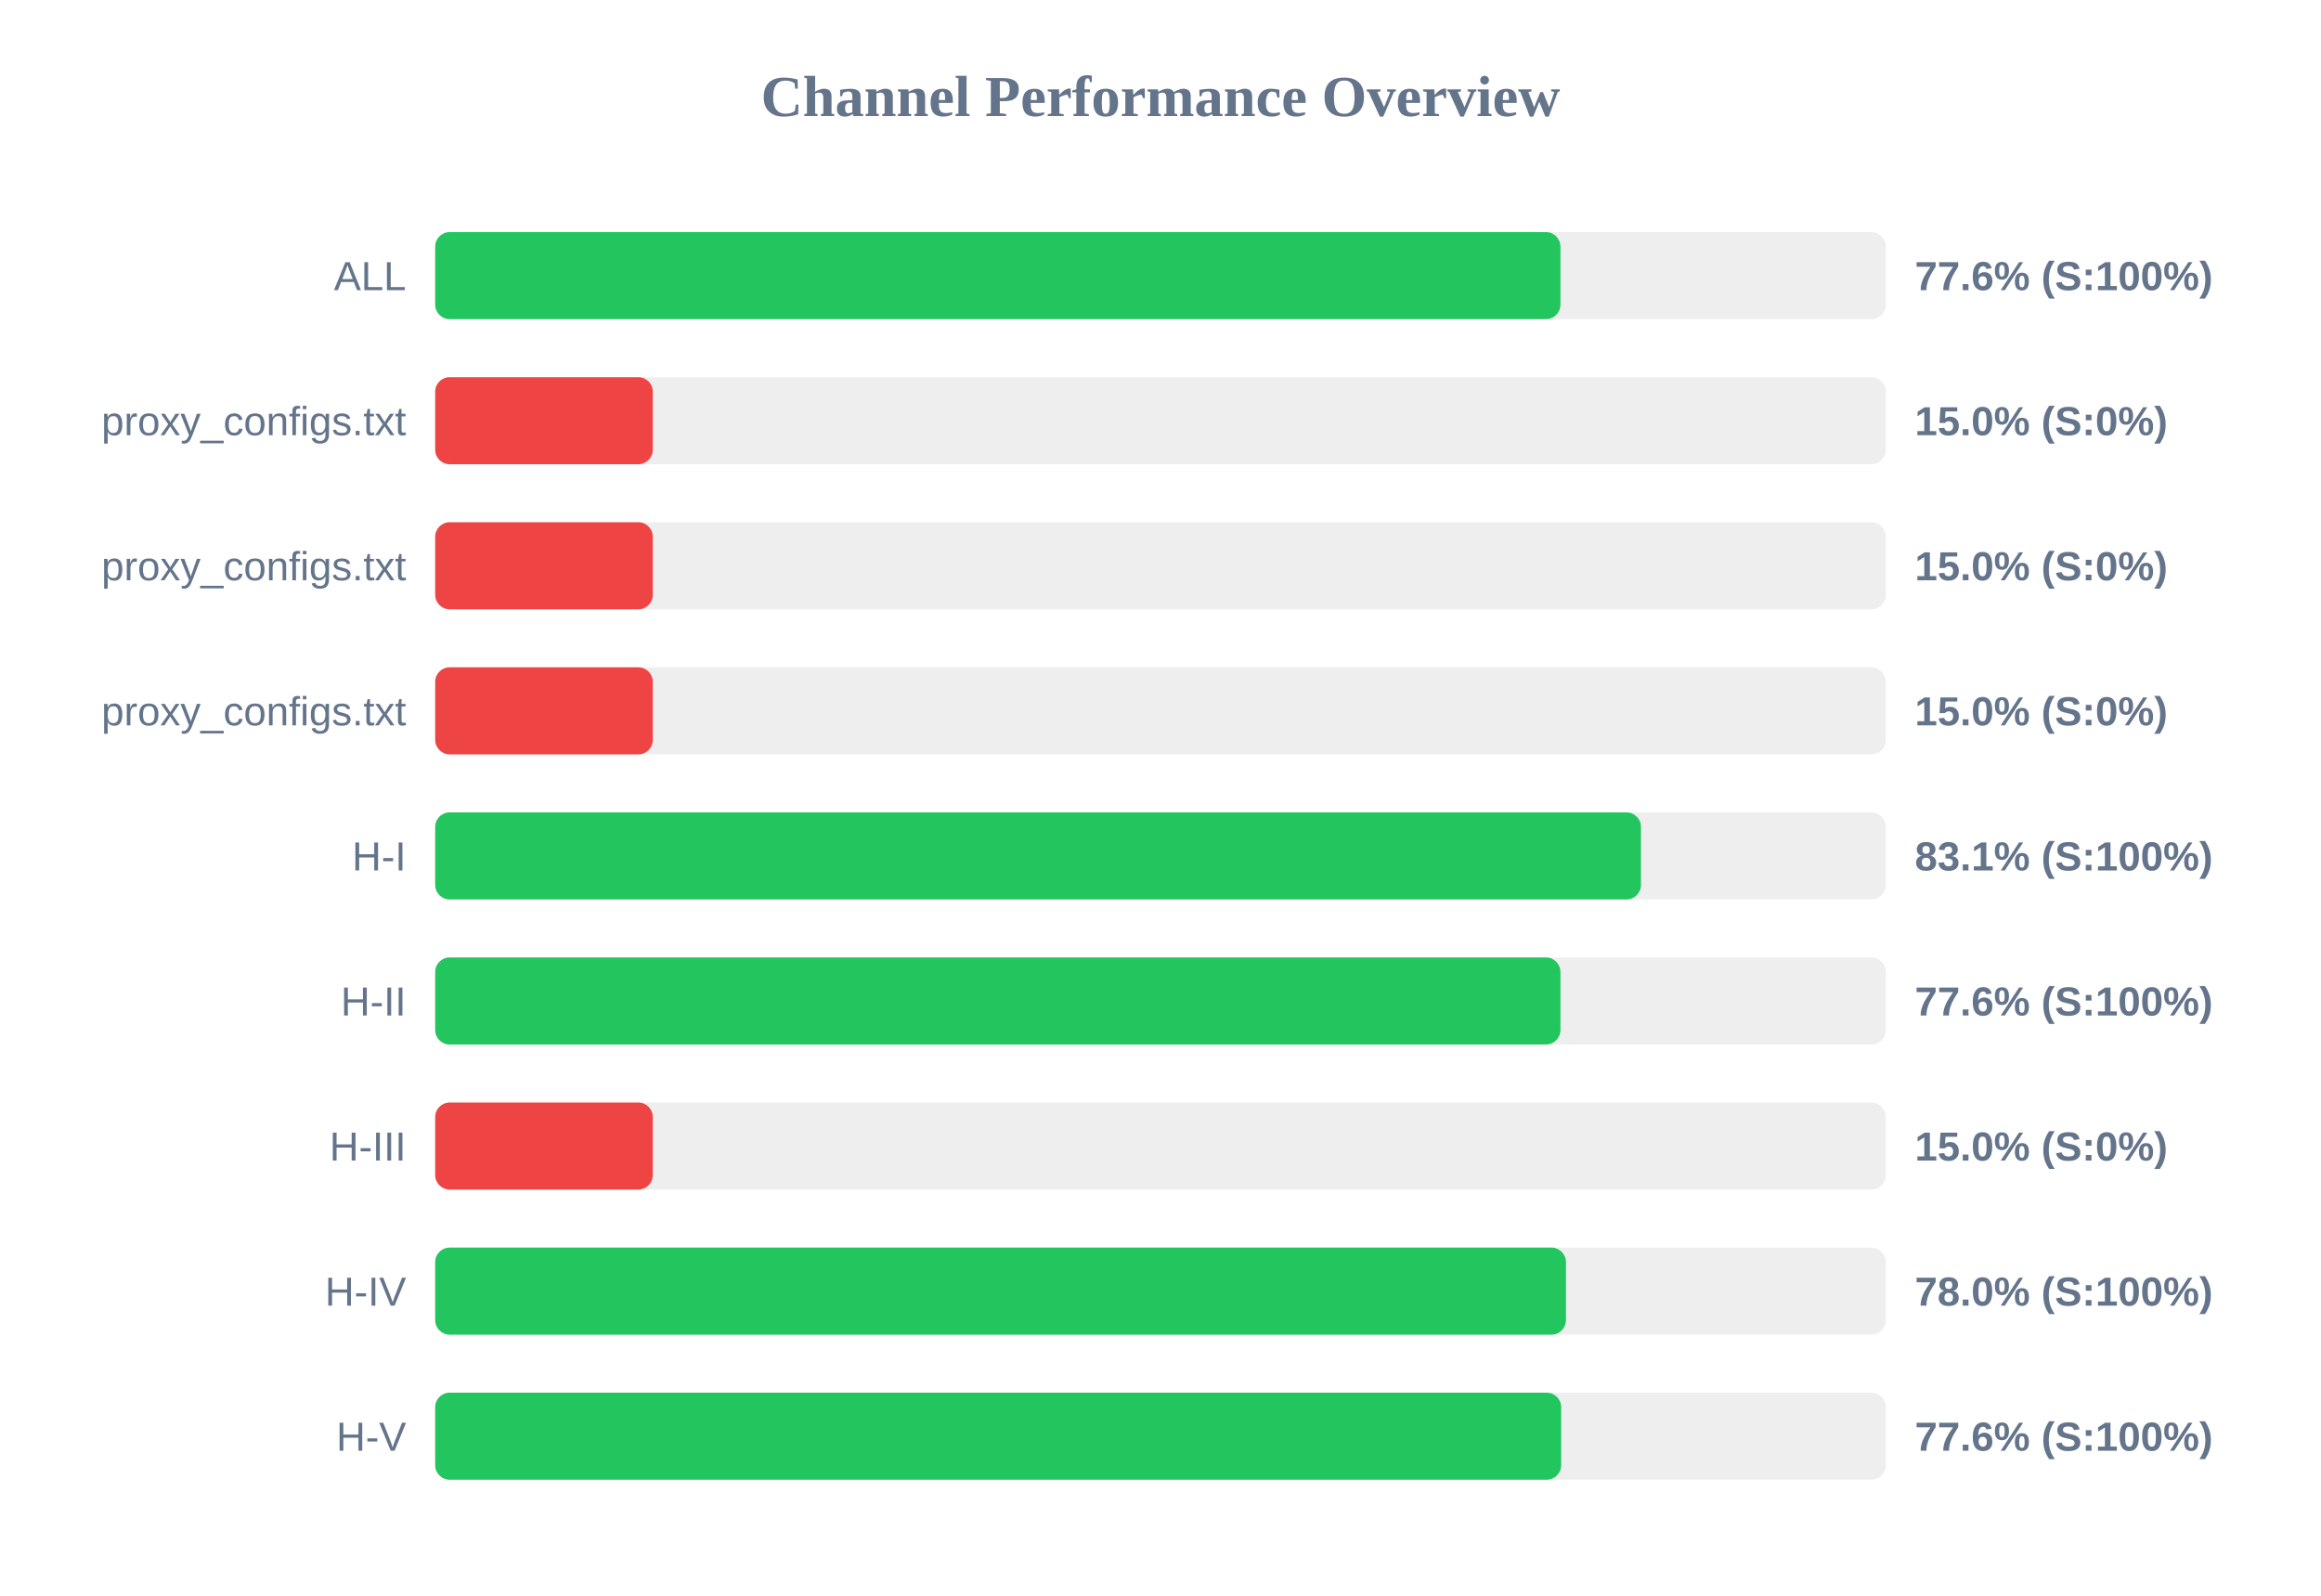
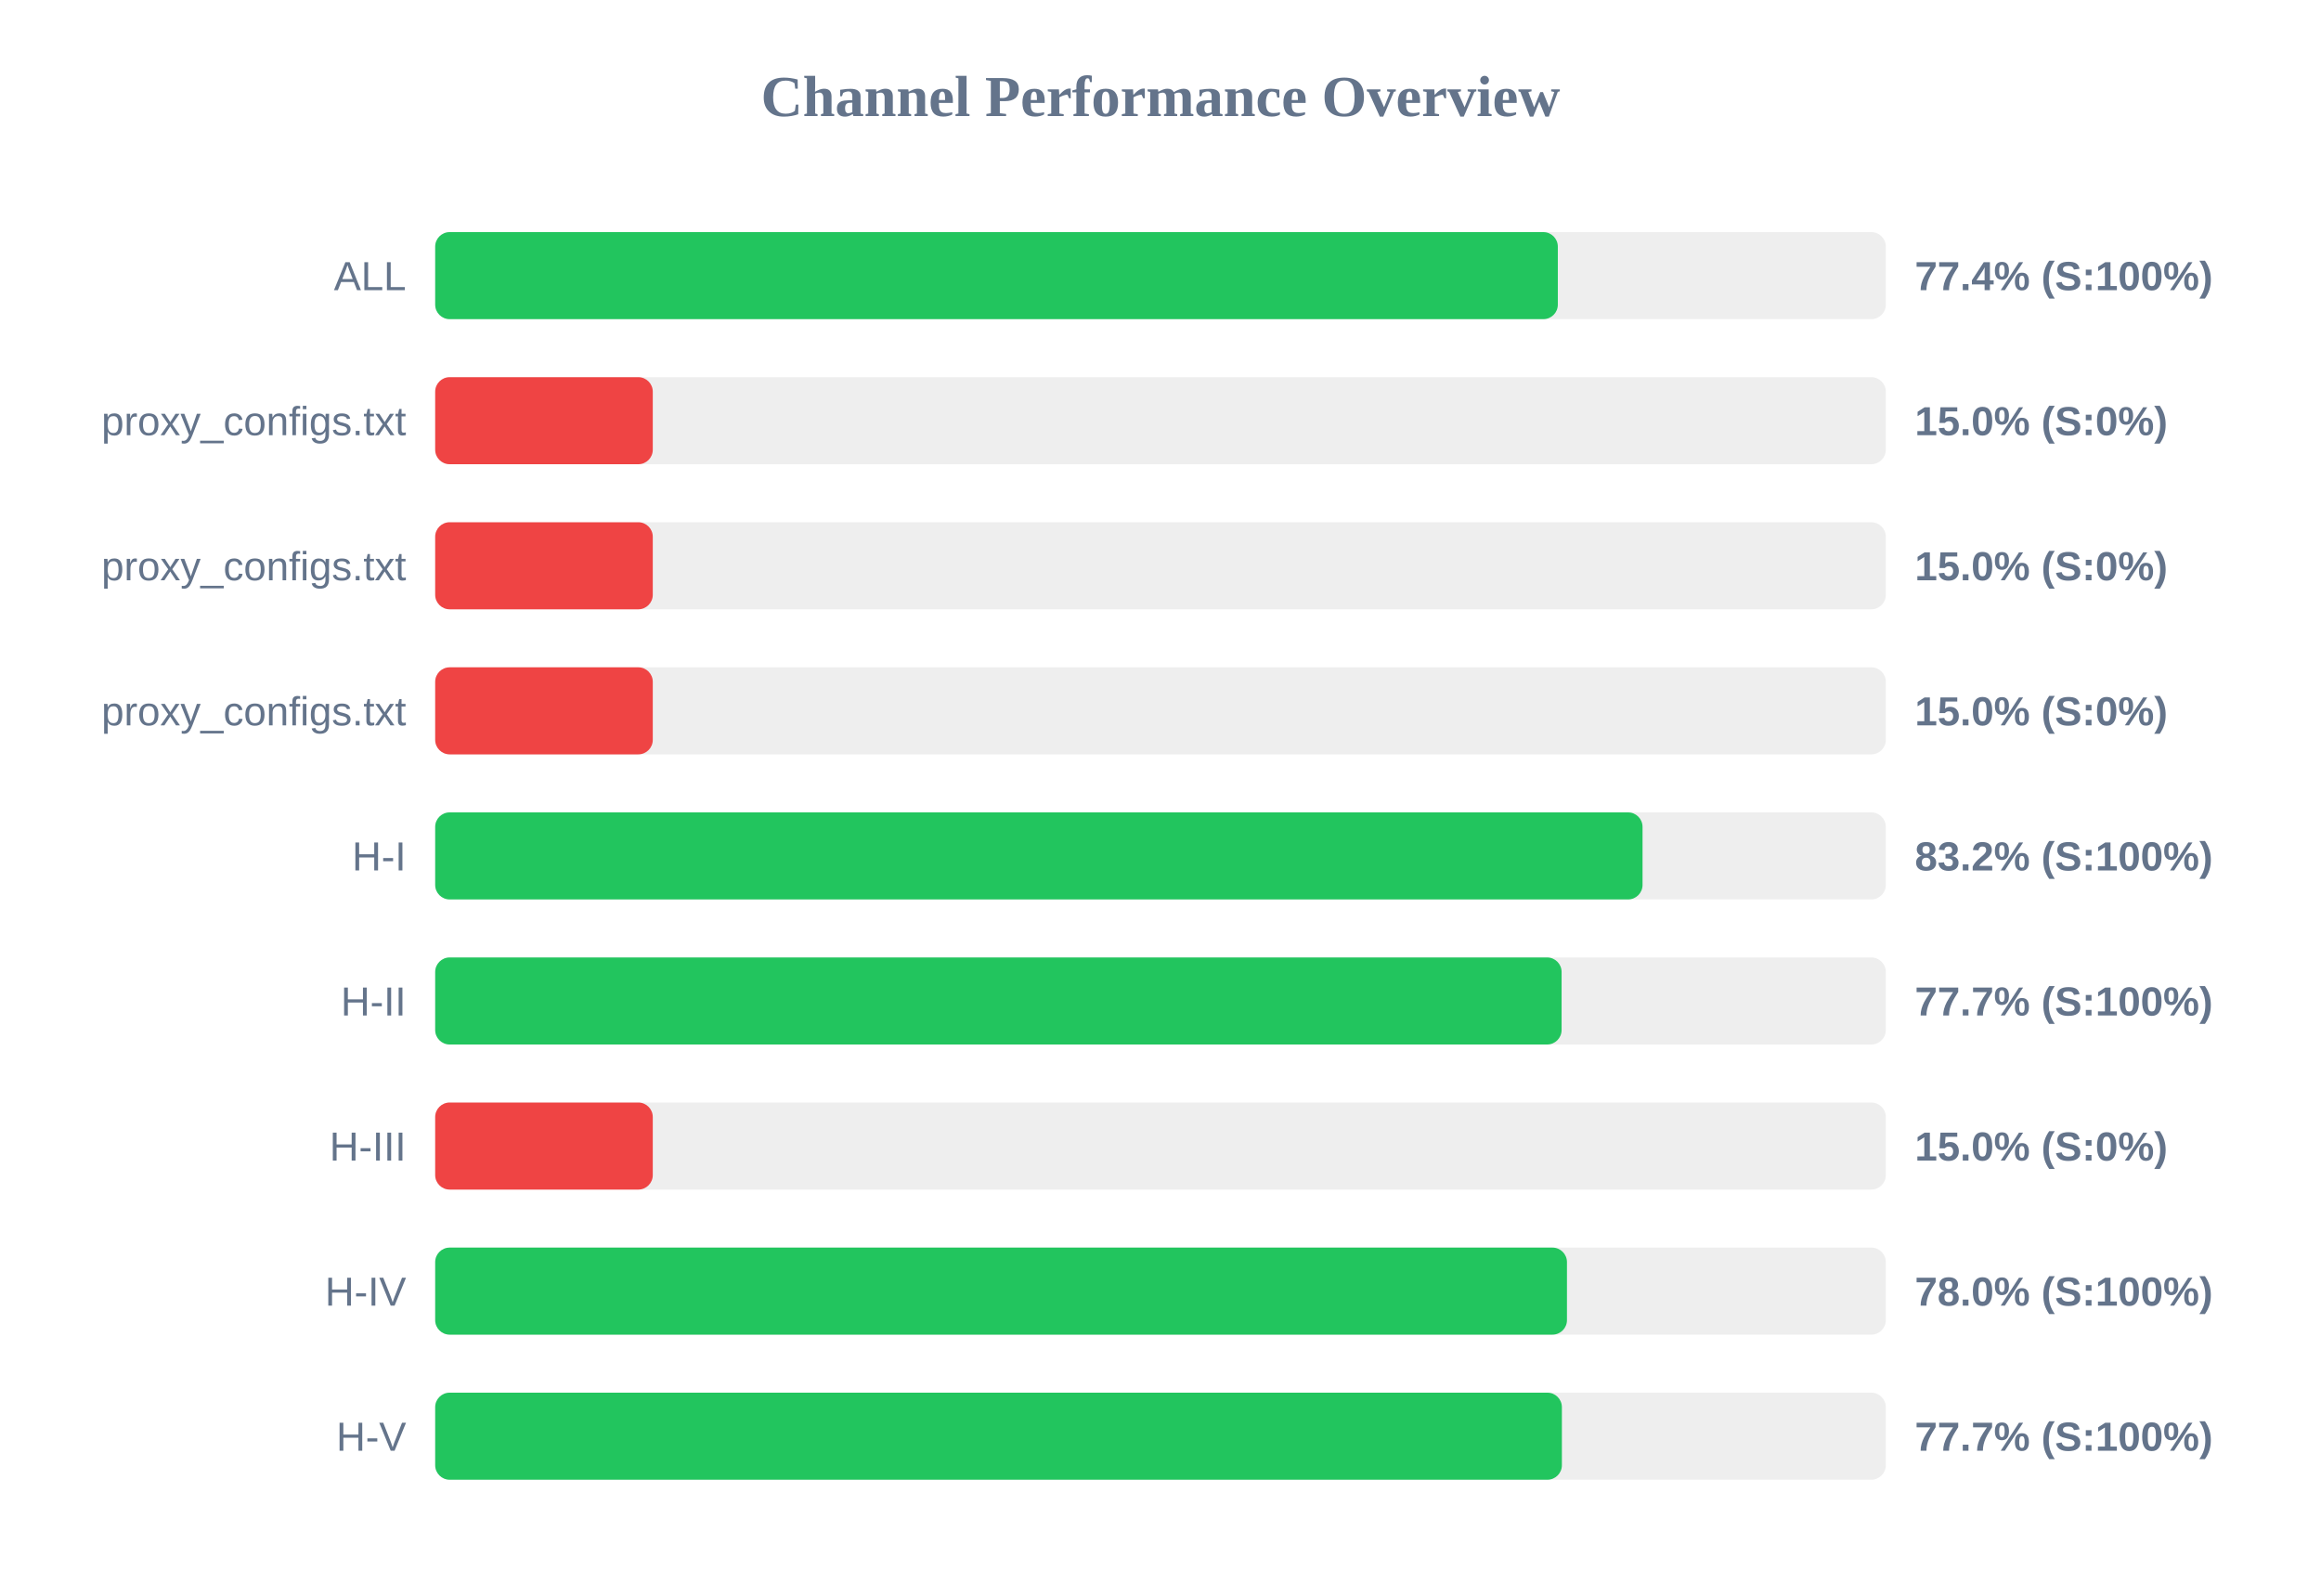
<svg xmlns="http://www.w3.org/2000/svg" width="800" height="550" version="1.1">
  <style>
        .row { font: 14px Arial; fill: #64748b; }
        .score { font: bold 14px Arial; fill: #64748b; }
    </style>
  <text x="400" y="40" text-anchor="middle" font-size="20px" font-weight="bold" fill="#64748b">Channel Performance Overview</text>
  <rect x="150" y="80" width="500" height="30" fill="#eee" rx="5" />
-   <rect x="150" y="80" width="387.85" height="30" fill="#22c55e" rx="5" />
+   <rect x="150" y="80" width="386.95" height="30" fill="#22c55e" rx="5" />
  <text x="140" y="100" text-anchor="end" class="row">ALL</text>
-   <text x="660" y="100" text-anchor="start" class="score">77.6% (S:100%)</text>
+   <text x="660" y="100" text-anchor="start" class="score">77.4% (S:100%)</text>
  <rect x="150" y="130" width="500" height="30" fill="#eee" rx="5" />
  <rect x="150" y="130" width="75.0" height="30" fill="#ef4444" rx="5" />
  <text x="140" y="150" text-anchor="end" class="row">proxy_configs.txt</text>
  <text x="660" y="150" text-anchor="start" class="score">15.0% (S:0%)</text>
  <rect x="150" y="180" width="500" height="30" fill="#eee" rx="5" />
  <rect x="150" y="180" width="75.0" height="30" fill="#ef4444" rx="5" />
  <text x="140" y="200" text-anchor="end" class="row">proxy_configs.txt</text>
  <text x="660" y="200" text-anchor="start" class="score">15.0% (S:0%)</text>
  <rect x="150" y="230" width="500" height="30" fill="#eee" rx="5" />
  <rect x="150" y="230" width="75.0" height="30" fill="#ef4444" rx="5" />
  <text x="140" y="250" text-anchor="end" class="row">proxy_configs.txt</text>
  <text x="660" y="250" text-anchor="start" class="score">15.0% (S:0%)</text>
  <rect x="150" y="280" width="500" height="30" fill="#eee" rx="5" />
-   <rect x="150" y="280" width="415.6" height="30" fill="#22c55e" rx="5" />
+   <rect x="150" y="280" width="416.15" height="30" fill="#22c55e" rx="5" />
  <text x="140" y="300" text-anchor="end" class="row">H-I</text>
-   <text x="660" y="300" text-anchor="start" class="score">83.1% (S:100%)</text>
+   <text x="660" y="300" text-anchor="start" class="score">83.2% (S:100%)</text>
  <rect x="150" y="330" width="500" height="30" fill="#eee" rx="5" />
-   <rect x="150" y="330" width="387.85" height="30" fill="#22c55e" rx="5" />
+   <rect x="150" y="330" width="388.25" height="30" fill="#22c55e" rx="5" />
  <text x="140" y="350" text-anchor="end" class="row">H-II</text>
-   <text x="660" y="350" text-anchor="start" class="score">77.6% (S:100%)</text>
+   <text x="660" y="350" text-anchor="start" class="score">77.7% (S:100%)</text>
  <rect x="150" y="380" width="500" height="30" fill="#eee" rx="5" />
  <rect x="150" y="380" width="75.0" height="30" fill="#ef4444" rx="5" />
  <text x="140" y="400" text-anchor="end" class="row">H-III</text>
  <text x="660" y="400" text-anchor="start" class="score">15.0% (S:0%)</text>
  <rect x="150" y="430" width="500" height="30" fill="#eee" rx="5" />
-   <rect x="150" y="430" width="389.75" height="30" fill="#22c55e" rx="5" />
+   <rect x="150" y="430" width="390.1" height="30" fill="#22c55e" rx="5" />
  <text x="140" y="450" text-anchor="end" class="row">H-IV</text>
  <text x="660" y="450" text-anchor="start" class="score">78.0% (S:100%)</text>
  <rect x="150" y="480" width="500" height="30" fill="#eee" rx="5" />
-   <rect x="150" y="480" width="388.1" height="30" fill="#22c55e" rx="5" />
+   <rect x="150" y="480" width="388.35" height="30" fill="#22c55e" rx="5" />
  <text x="140" y="500" text-anchor="end" class="row">H-V</text>
-   <text x="660" y="500" text-anchor="start" class="score">77.6% (S:100%)</text>
+   <text x="660" y="500" text-anchor="start" class="score">77.7% (S:100%)</text>
</svg>
